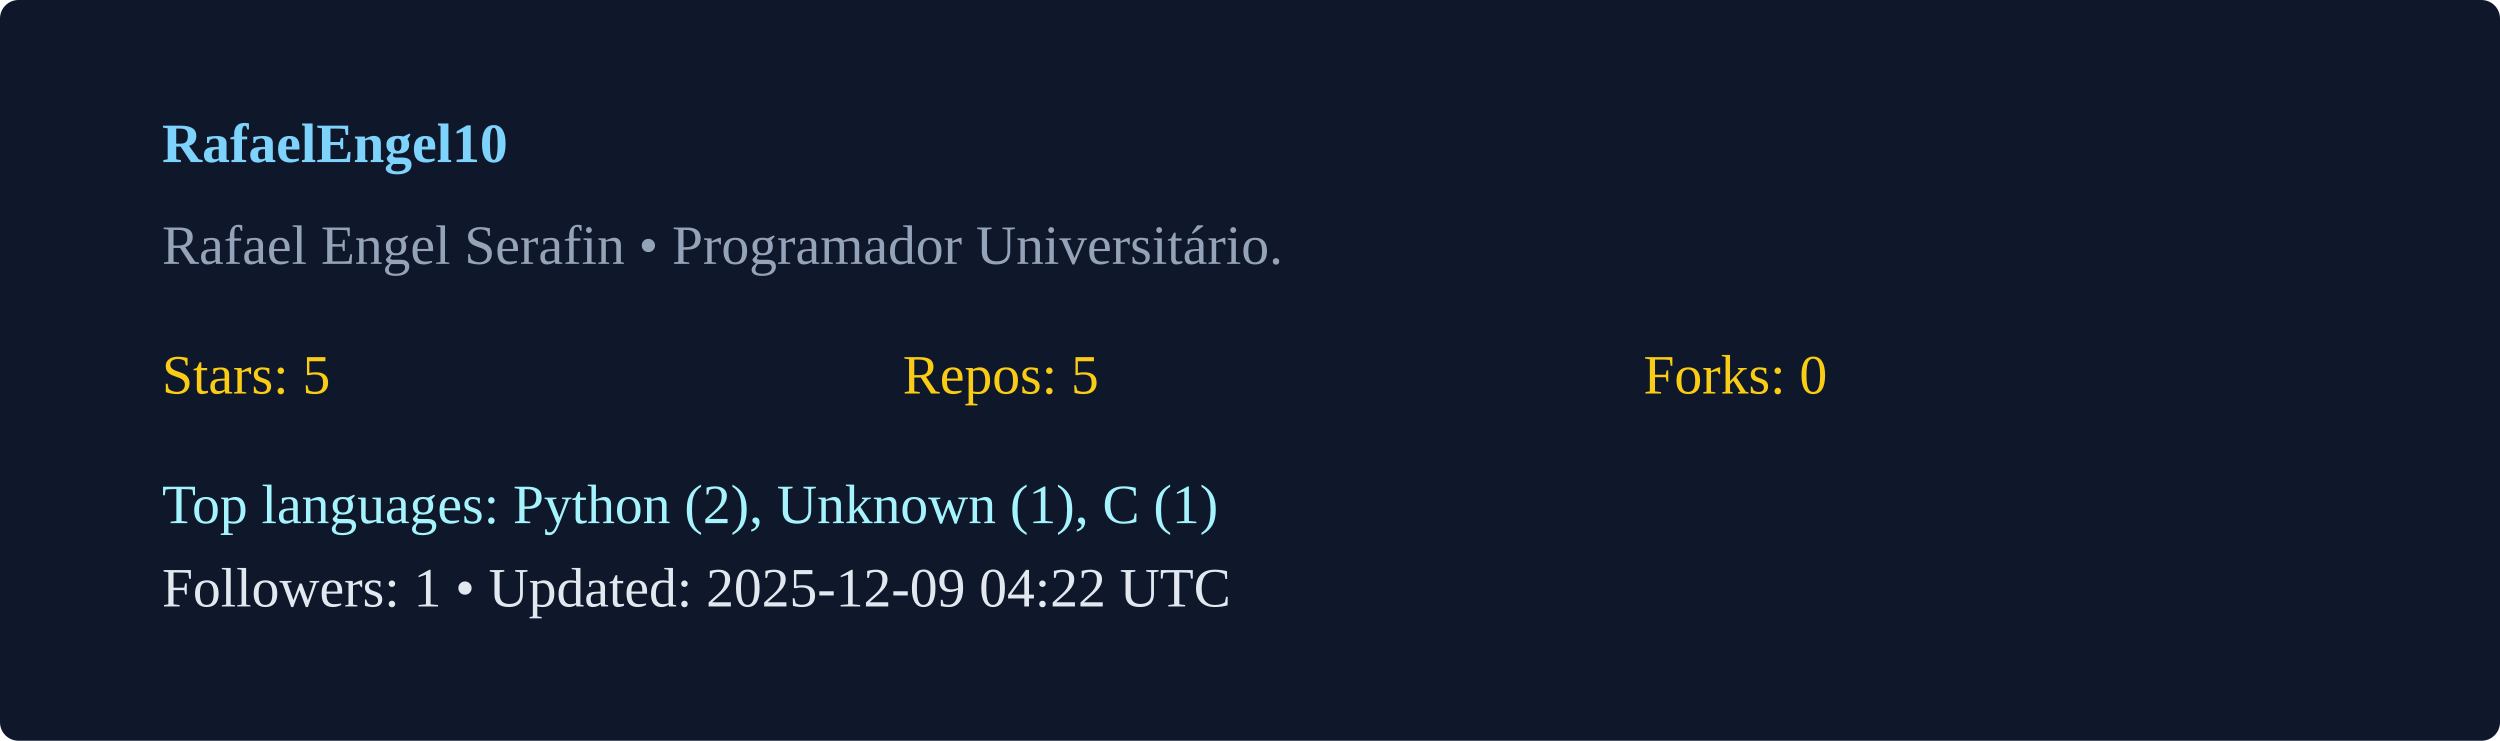
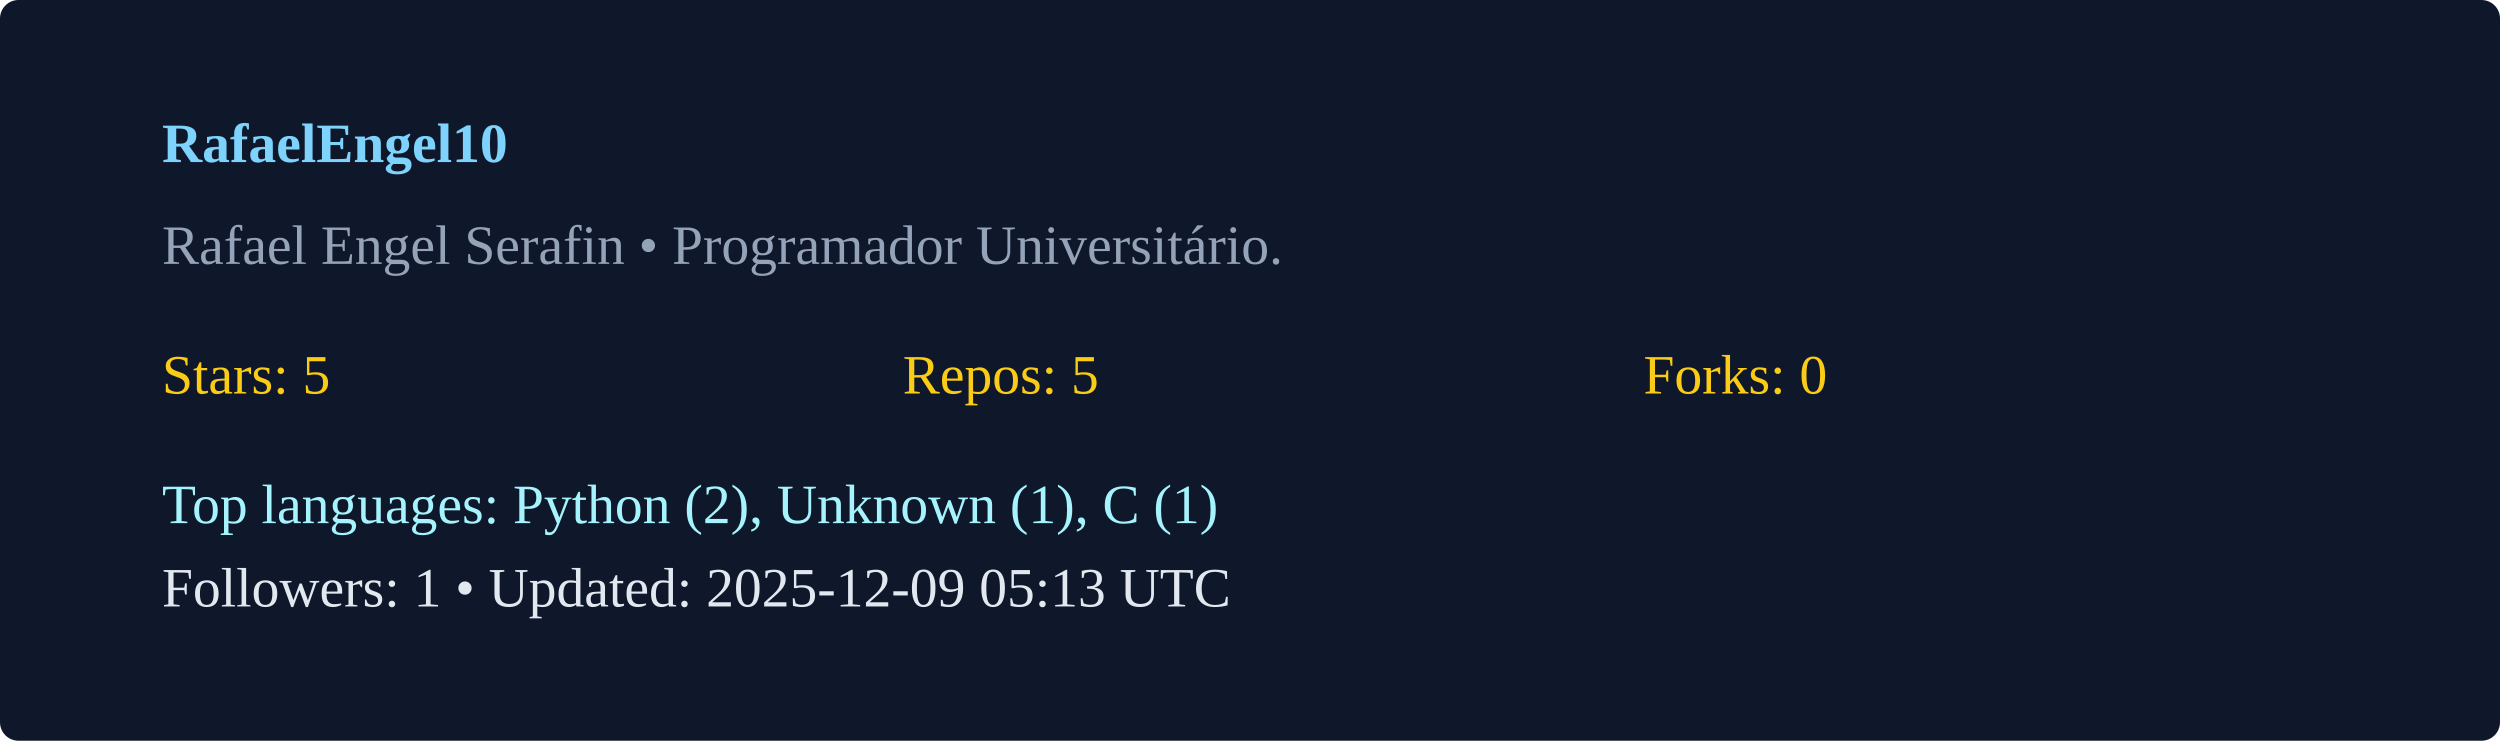
<svg xmlns="http://www.w3.org/2000/svg" width="540" height="160" viewBox="0 0 540 160">
  <rect width="100%" height="100%" rx="4" fill="#0f172a" />
  <g transform="translate(35,35)">
    <text x="0" y="0" fill="#7dd3fc" font-weight="600">RafaelEngel10</text>
    <text x="0" y="22" fill="#94a3b8">Rafael Engel Serafin  • Programador Universitário. </text>
    <g transform="translate(0,50)">
      <text x="0" y="0" fill="#facc15">Stars: 5</text>
      <text x="160" y="0" fill="#facc15">Repos: 5</text>
      <text x="320" y="0" fill="#facc15">Forks: 0</text>
      <text x="0" y="28" fill="#a5f3fc">Top languages: Python (2), Unknown (1), C (1)</text>
-       <text x="0" y="46" fill="#e2e8f0">Followers: 1 • Updated: 2025-12-09 04:22 UTC</text>
+       <text x="0" y="46" fill="#e2e8f0">Followers: 1 • Updated: 2025-12-09 05:13 UTC</text>
    </g>
  </g>
</svg>
